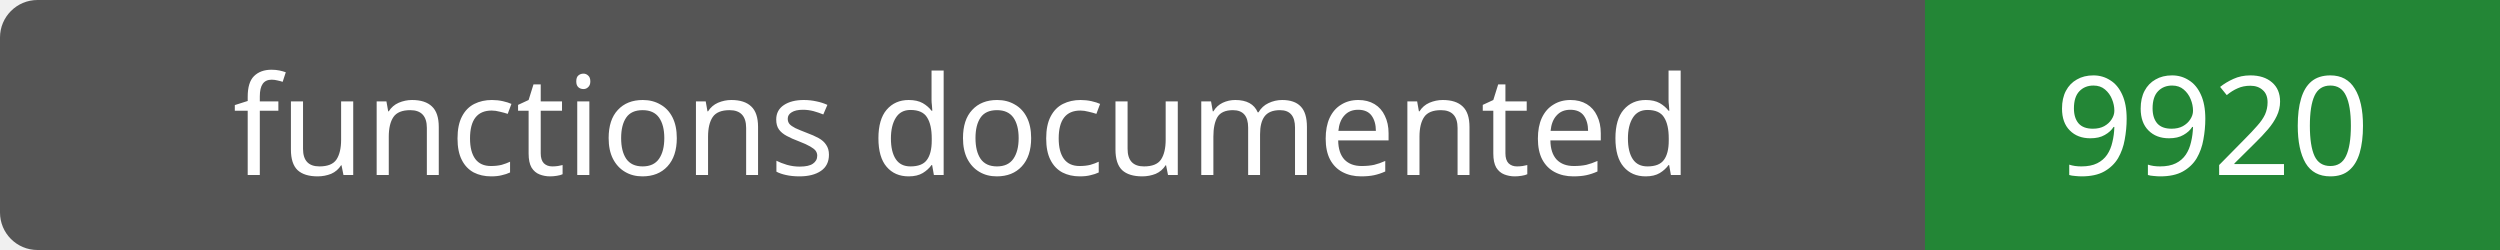
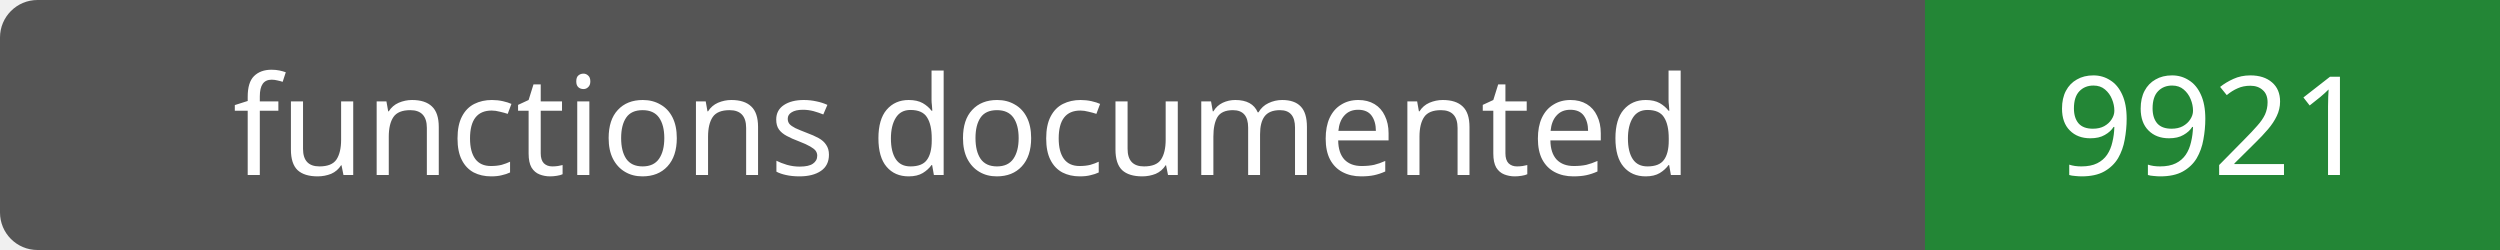
- <svg xmlns="http://www.w3.org/2000/svg" width="200" height="20" role="img" aria-label="functions documented: 9920">
+ <svg xmlns="http://www.w3.org/2000/svg" width="200" height="20" role="img" aria-label="functions documented: 9921">
  <rect width="200" height="20" rx="3" fill="#555" />
  <path fill="#238636" d="M154 0h46v20H154z" />
  <g fill="#fff" text-anchor="middle" font-family="Verdana,sans-serif" font-size="11">
    <text x="77.0" y="14">functions documented</text>
-     <text x="177.0" y="14">9920</text>
+     <text x="177.0" y="14">9921</text>
  </g>
</svg>
